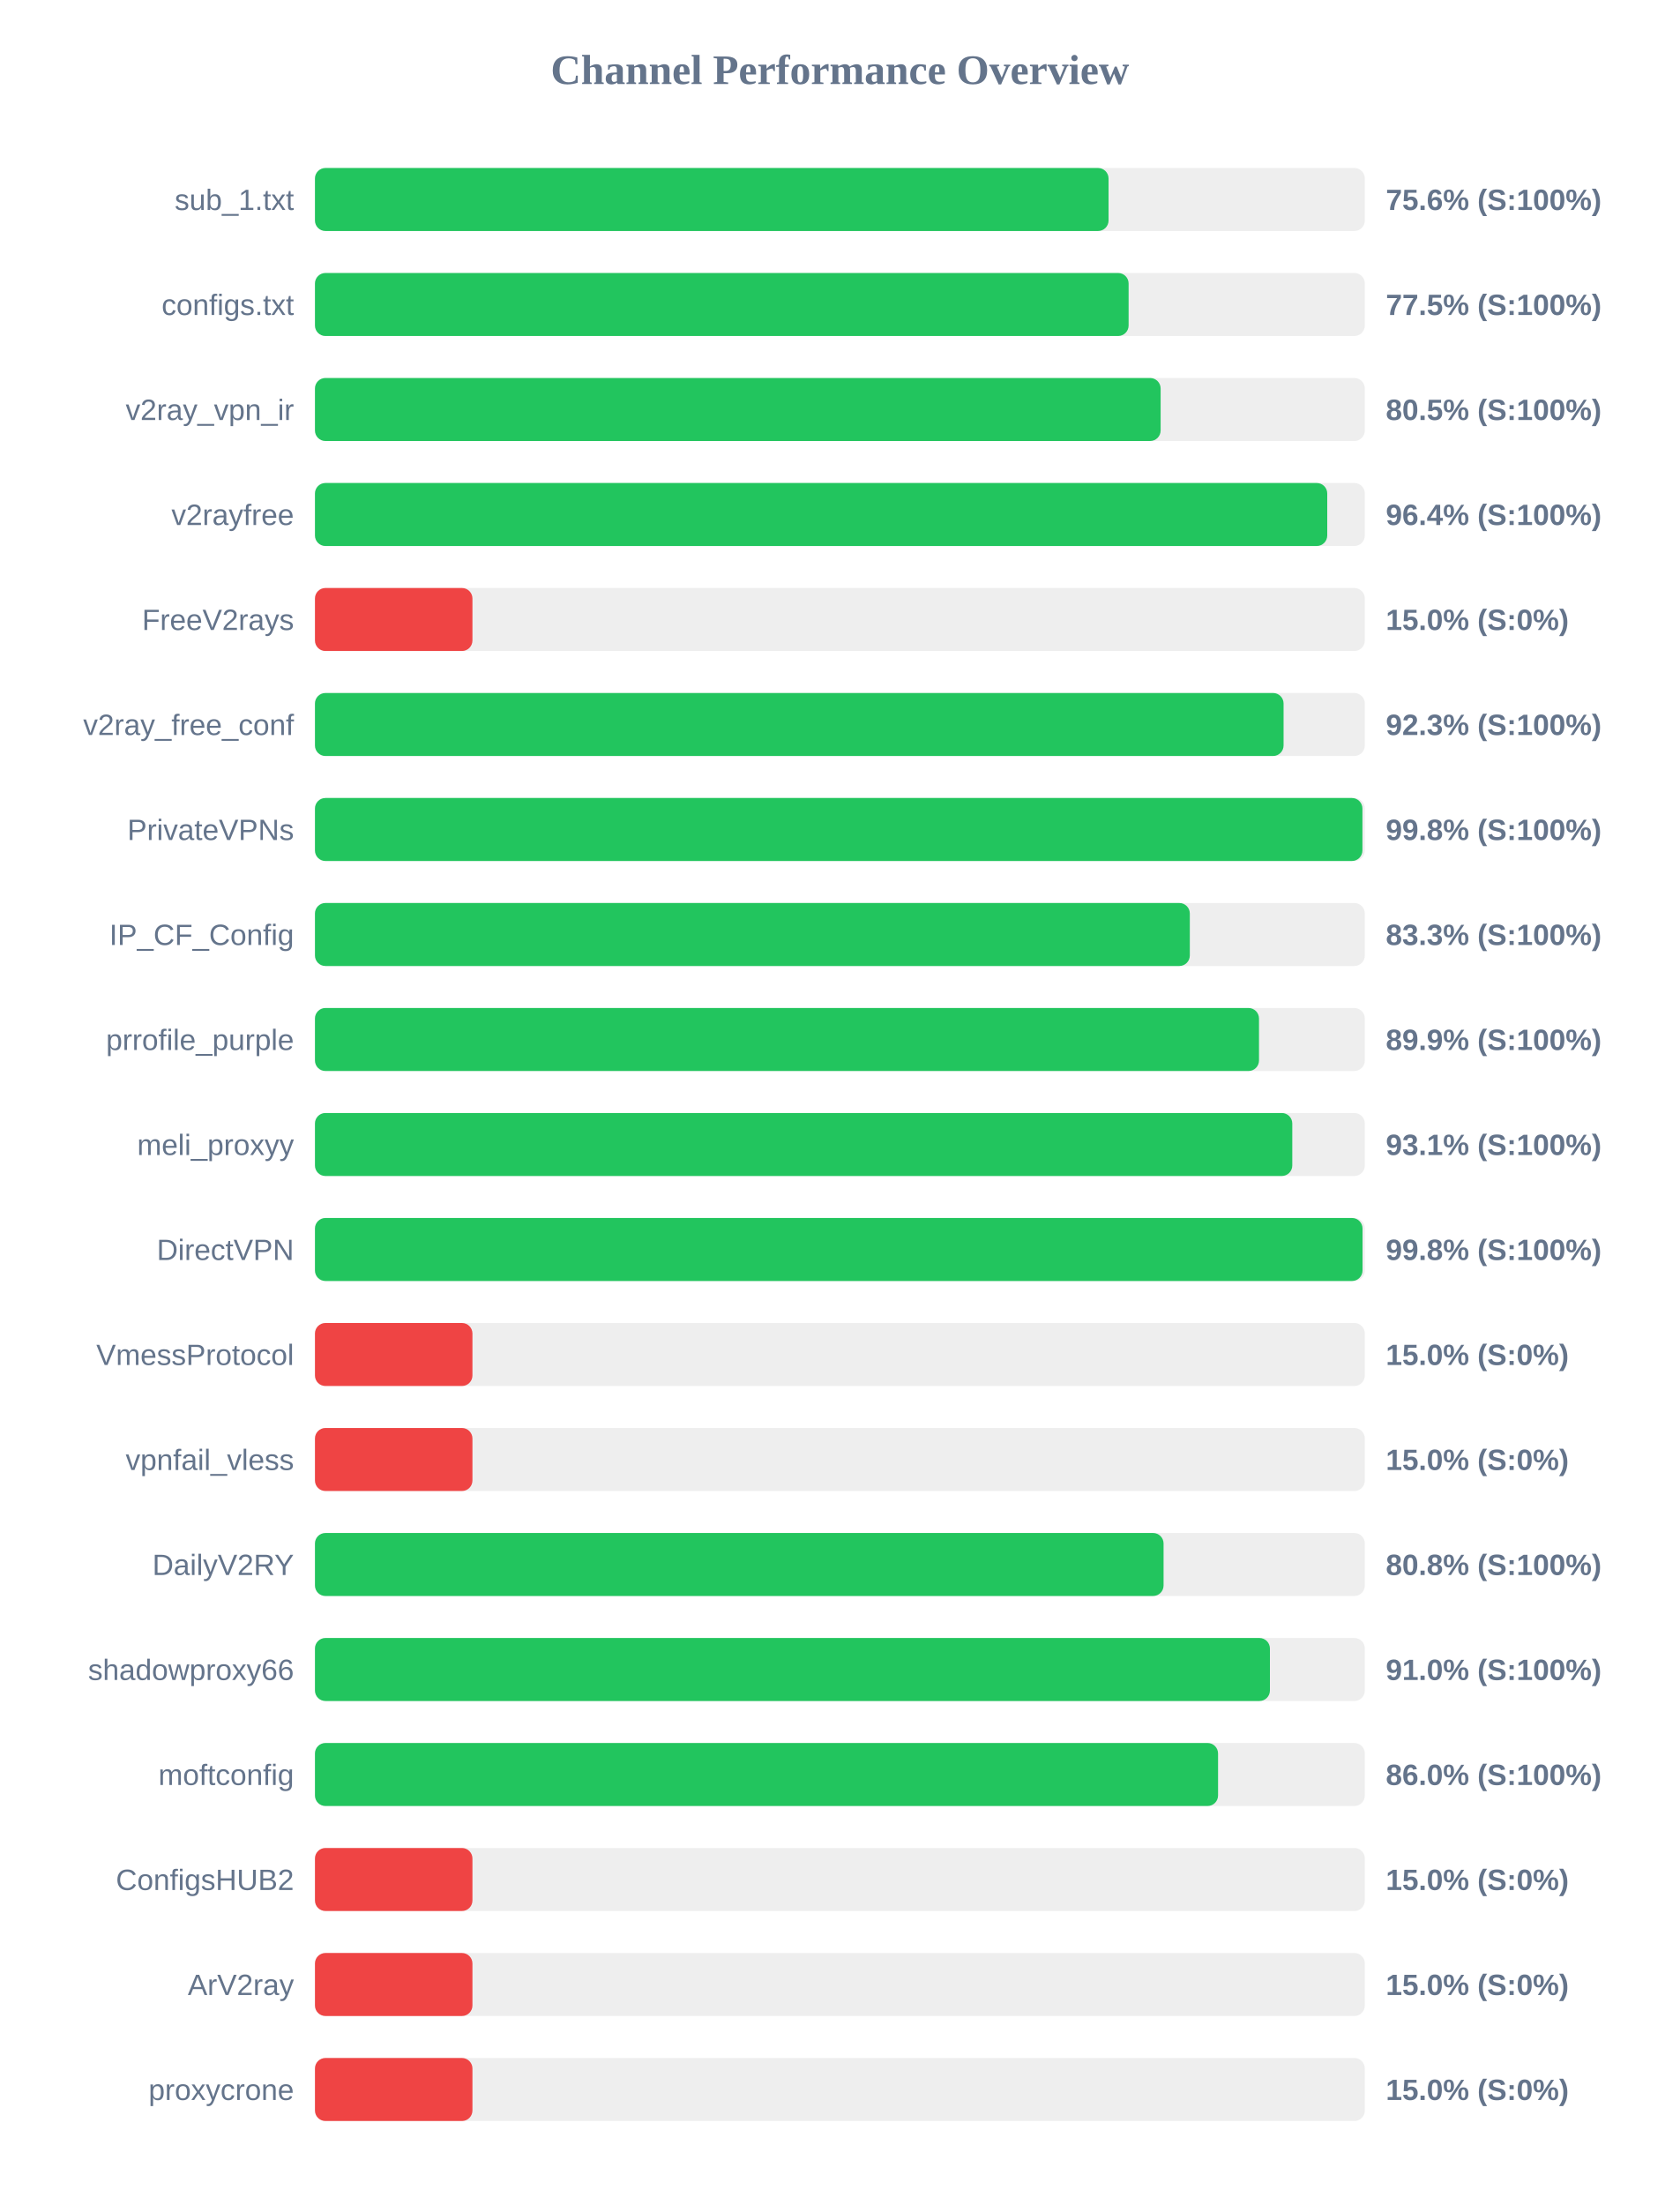
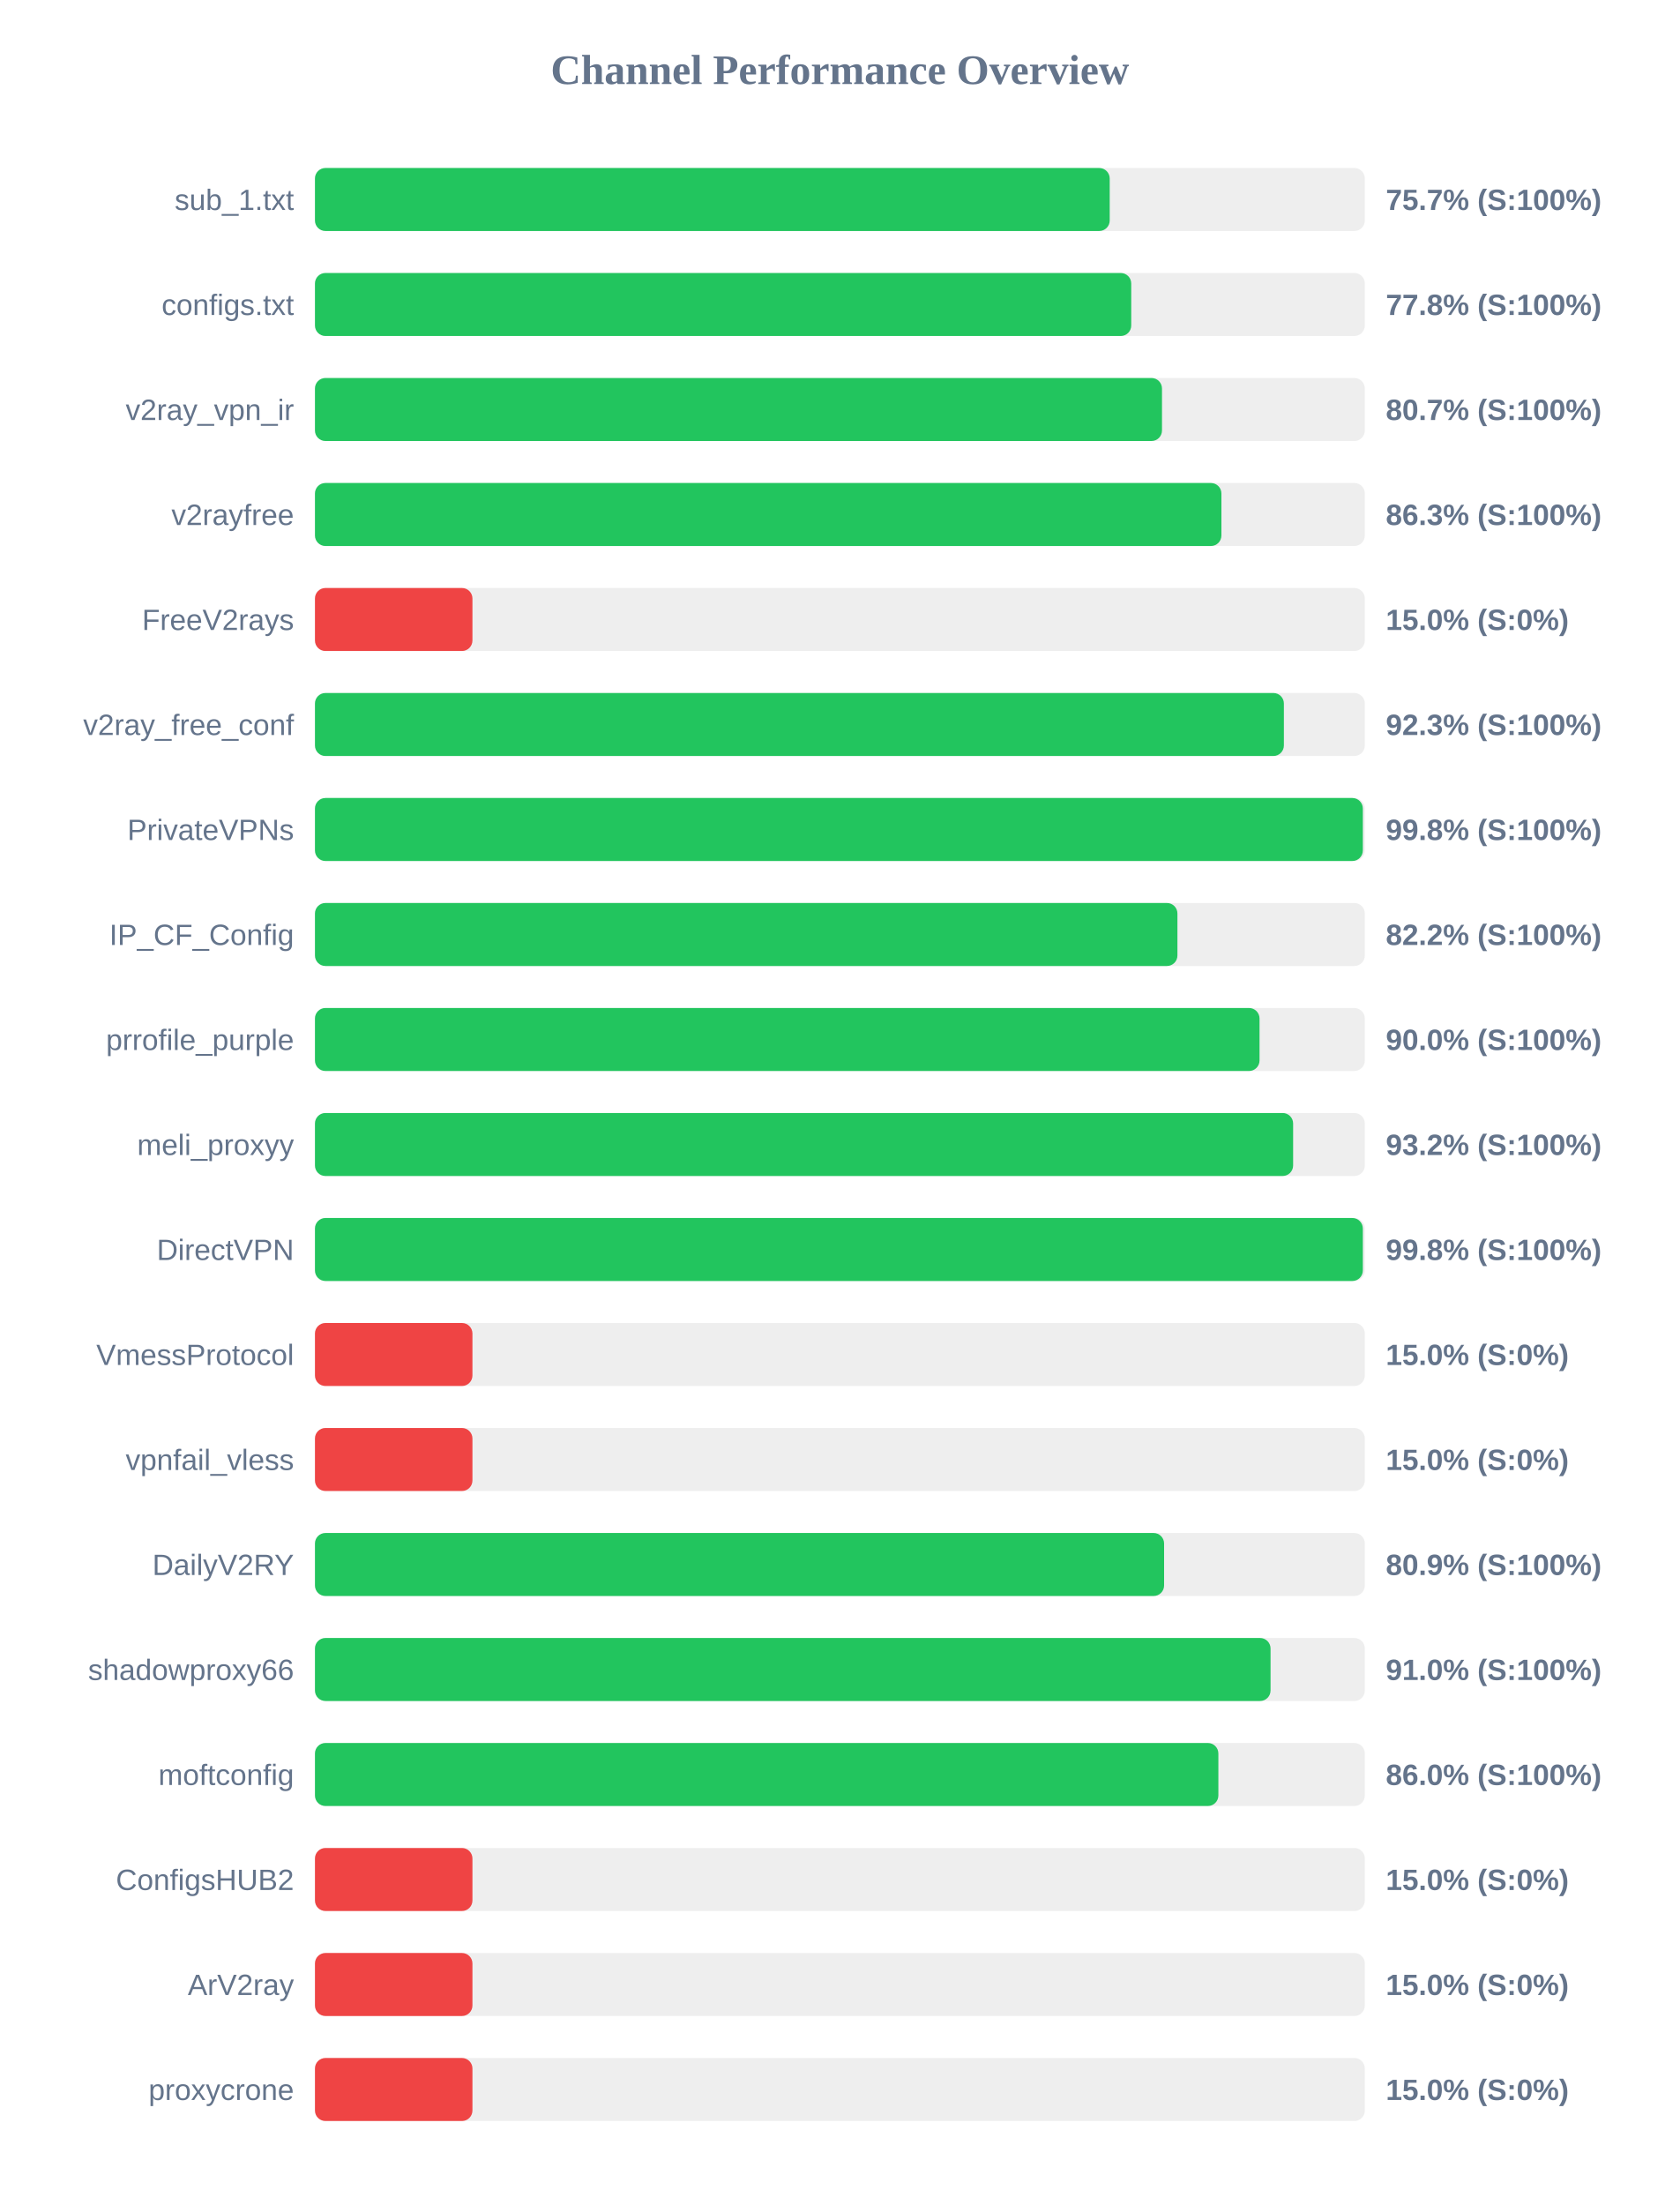
<svg xmlns="http://www.w3.org/2000/svg" width="800" height="1050" version="1.1">
  <style>
        .row { font: 14px Arial; fill: #64748b; }
        .score { font: bold 14px Arial; fill: #64748b; }
    </style>
  <text x="400" y="40" text-anchor="middle" font-size="20px" font-weight="bold" fill="#64748b">Channel Performance Overview</text>
  <rect x="150" y="80" width="500" height="30" fill="#eee" rx="5" />
-   <rect x="150" y="80" width="377.95" height="30" fill="#22c55e" rx="5" />
+   <rect x="150" y="80" width="378.5" height="30" fill="#22c55e" rx="5" />
  <text x="140" y="100" text-anchor="end" class="row">sub_1.txt</text>
-   <text x="660" y="100" text-anchor="start" class="score">75.6% (S:100%)</text>
+   <text x="660" y="100" text-anchor="start" class="score">75.7% (S:100%)</text>
  <rect x="150" y="130" width="500" height="30" fill="#eee" rx="5" />
-   <rect x="150" y="130" width="387.5" height="30" fill="#22c55e" rx="5" />
+   <rect x="150" y="130" width="388.75" height="30" fill="#22c55e" rx="5" />
  <text x="140" y="150" text-anchor="end" class="row">configs.txt</text>
-   <text x="660" y="150" text-anchor="start" class="score">77.5% (S:100%)</text>
+   <text x="660" y="150" text-anchor="start" class="score">77.8% (S:100%)</text>
  <rect x="150" y="180" width="500" height="30" fill="#eee" rx="5" />
-   <rect x="150" y="180" width="402.75" height="30" fill="#22c55e" rx="5" />
+   <rect x="150" y="180" width="403.4" height="30" fill="#22c55e" rx="5" />
  <text x="140" y="200" text-anchor="end" class="row">v2ray_vpn_ir</text>
-   <text x="660" y="200" text-anchor="start" class="score">80.5% (S:100%)</text>
+   <text x="660" y="200" text-anchor="start" class="score">80.7% (S:100%)</text>
  <rect x="150" y="230" width="500" height="30" fill="#eee" rx="5" />
-   <rect x="150" y="230" width="482.1" height="30" fill="#22c55e" rx="5" />
+   <rect x="150" y="230" width="431.7" height="30" fill="#22c55e" rx="5" />
  <text x="140" y="250" text-anchor="end" class="row">v2rayfree</text>
-   <text x="660" y="250" text-anchor="start" class="score">96.4% (S:100%)</text>
+   <text x="660" y="250" text-anchor="start" class="score">86.3% (S:100%)</text>
  <rect x="150" y="280" width="500" height="30" fill="#eee" rx="5" />
  <rect x="150" y="280" width="75.0" height="30" fill="#ef4444" rx="5" />
  <text x="140" y="300" text-anchor="end" class="row">FreeV2rays</text>
  <text x="660" y="300" text-anchor="start" class="score">15.0% (S:0%)</text>
  <rect x="150" y="330" width="500" height="30" fill="#eee" rx="5" />
-   <rect x="150" y="330" width="461.3" height="30" fill="#22c55e" rx="5" />
+   <rect x="150" y="330" width="461.45" height="30" fill="#22c55e" rx="5" />
  <text x="140" y="350" text-anchor="end" class="row">v2ray_free_conf</text>
  <text x="660" y="350" text-anchor="start" class="score">92.3% (S:100%)</text>
  <rect x="150" y="380" width="500" height="30" fill="#eee" rx="5" />
-   <rect x="150" y="380" width="498.85" height="30" fill="#22c55e" rx="5" />
+   <rect x="150" y="380" width="499.05" height="30" fill="#22c55e" rx="5" />
  <text x="140" y="400" text-anchor="end" class="row">PrivateVPNs</text>
  <text x="660" y="400" text-anchor="start" class="score">99.8% (S:100%)</text>
  <rect x="150" y="430" width="500" height="30" fill="#eee" rx="5" />
-   <rect x="150" y="430" width="416.65" height="30" fill="#22c55e" rx="5" />
+   <rect x="150" y="430" width="410.75" height="30" fill="#22c55e" rx="5" />
  <text x="140" y="450" text-anchor="end" class="row">IP_CF_Config</text>
-   <text x="660" y="450" text-anchor="start" class="score">83.3% (S:100%)</text>
+   <text x="660" y="450" text-anchor="start" class="score">82.2% (S:100%)</text>
  <rect x="150" y="480" width="500" height="30" fill="#eee" rx="5" />
-   <rect x="150" y="480" width="449.6" height="30" fill="#22c55e" rx="5" />
+   <rect x="150" y="480" width="449.85" height="30" fill="#22c55e" rx="5" />
  <text x="140" y="500" text-anchor="end" class="row">prrofile_purple</text>
-   <text x="660" y="500" text-anchor="start" class="score">89.9% (S:100%)</text>
+   <text x="660" y="500" text-anchor="start" class="score">90.0% (S:100%)</text>
  <rect x="150" y="530" width="500" height="30" fill="#eee" rx="5" />
-   <rect x="150" y="530" width="465.45" height="30" fill="#22c55e" rx="5" />
+   <rect x="150" y="530" width="465.85" height="30" fill="#22c55e" rx="5" />
  <text x="140" y="550" text-anchor="end" class="row">meli_proxyy</text>
-   <text x="660" y="550" text-anchor="start" class="score">93.1% (S:100%)</text>
+   <text x="660" y="550" text-anchor="start" class="score">93.2% (S:100%)</text>
  <rect x="150" y="580" width="500" height="30" fill="#eee" rx="5" />
-   <rect x="150" y="580" width="498.9" height="30" fill="#22c55e" rx="5" />
+   <rect x="150" y="580" width="499.05" height="30" fill="#22c55e" rx="5" />
  <text x="140" y="600" text-anchor="end" class="row">DirectVPN</text>
  <text x="660" y="600" text-anchor="start" class="score">99.8% (S:100%)</text>
  <rect x="150" y="630" width="500" height="30" fill="#eee" rx="5" />
  <rect x="150" y="630" width="75.0" height="30" fill="#ef4444" rx="5" />
  <text x="140" y="650" text-anchor="end" class="row">VmessProtocol</text>
  <text x="660" y="650" text-anchor="start" class="score">15.0% (S:0%)</text>
  <rect x="150" y="680" width="500" height="30" fill="#eee" rx="5" />
  <rect x="150" y="680" width="75.0" height="30" fill="#ef4444" rx="5" />
  <text x="140" y="700" text-anchor="end" class="row">vpnfail_vless</text>
  <text x="660" y="700" text-anchor="start" class="score">15.0% (S:0%)</text>
  <rect x="150" y="730" width="500" height="30" fill="#eee" rx="5" />
-   <rect x="150" y="730" width="404.15" height="30" fill="#22c55e" rx="5" />
+   <rect x="150" y="730" width="404.4" height="30" fill="#22c55e" rx="5" />
  <text x="140" y="750" text-anchor="end" class="row">DailyV2RY</text>
-   <text x="660" y="750" text-anchor="start" class="score">80.8% (S:100%)</text>
+   <text x="660" y="750" text-anchor="start" class="score">80.9% (S:100%)</text>
  <rect x="150" y="780" width="500" height="30" fill="#eee" rx="5" />
-   <rect x="150" y="780" width="454.8" height="30" fill="#22c55e" rx="5" />
+   <rect x="150" y="780" width="455.1" height="30" fill="#22c55e" rx="5" />
  <text x="140" y="800" text-anchor="end" class="row">shadowproxy66</text>
  <text x="660" y="800" text-anchor="start" class="score">91.0% (S:100%)</text>
  <rect x="150" y="830" width="500" height="30" fill="#eee" rx="5" />
-   <rect x="150" y="830" width="430.1" height="30" fill="#22c55e" rx="5" />
+   <rect x="150" y="830" width="430.25" height="30" fill="#22c55e" rx="5" />
  <text x="140" y="850" text-anchor="end" class="row">moftconfig</text>
  <text x="660" y="850" text-anchor="start" class="score">86.0% (S:100%)</text>
  <rect x="150" y="880" width="500" height="30" fill="#eee" rx="5" />
  <rect x="150" y="880" width="75.0" height="30" fill="#ef4444" rx="5" />
  <text x="140" y="900" text-anchor="end" class="row">ConfigsHUB2</text>
  <text x="660" y="900" text-anchor="start" class="score">15.0% (S:0%)</text>
  <rect x="150" y="930" width="500" height="30" fill="#eee" rx="5" />
  <rect x="150" y="930" width="75.0" height="30" fill="#ef4444" rx="5" />
  <text x="140" y="950" text-anchor="end" class="row">ArV2ray</text>
  <text x="660" y="950" text-anchor="start" class="score">15.0% (S:0%)</text>
  <rect x="150" y="980" width="500" height="30" fill="#eee" rx="5" />
  <rect x="150" y="980" width="75.0" height="30" fill="#ef4444" rx="5" />
  <text x="140" y="1000" text-anchor="end" class="row">proxycrone</text>
  <text x="660" y="1000" text-anchor="start" class="score">15.0% (S:0%)</text>
</svg>
